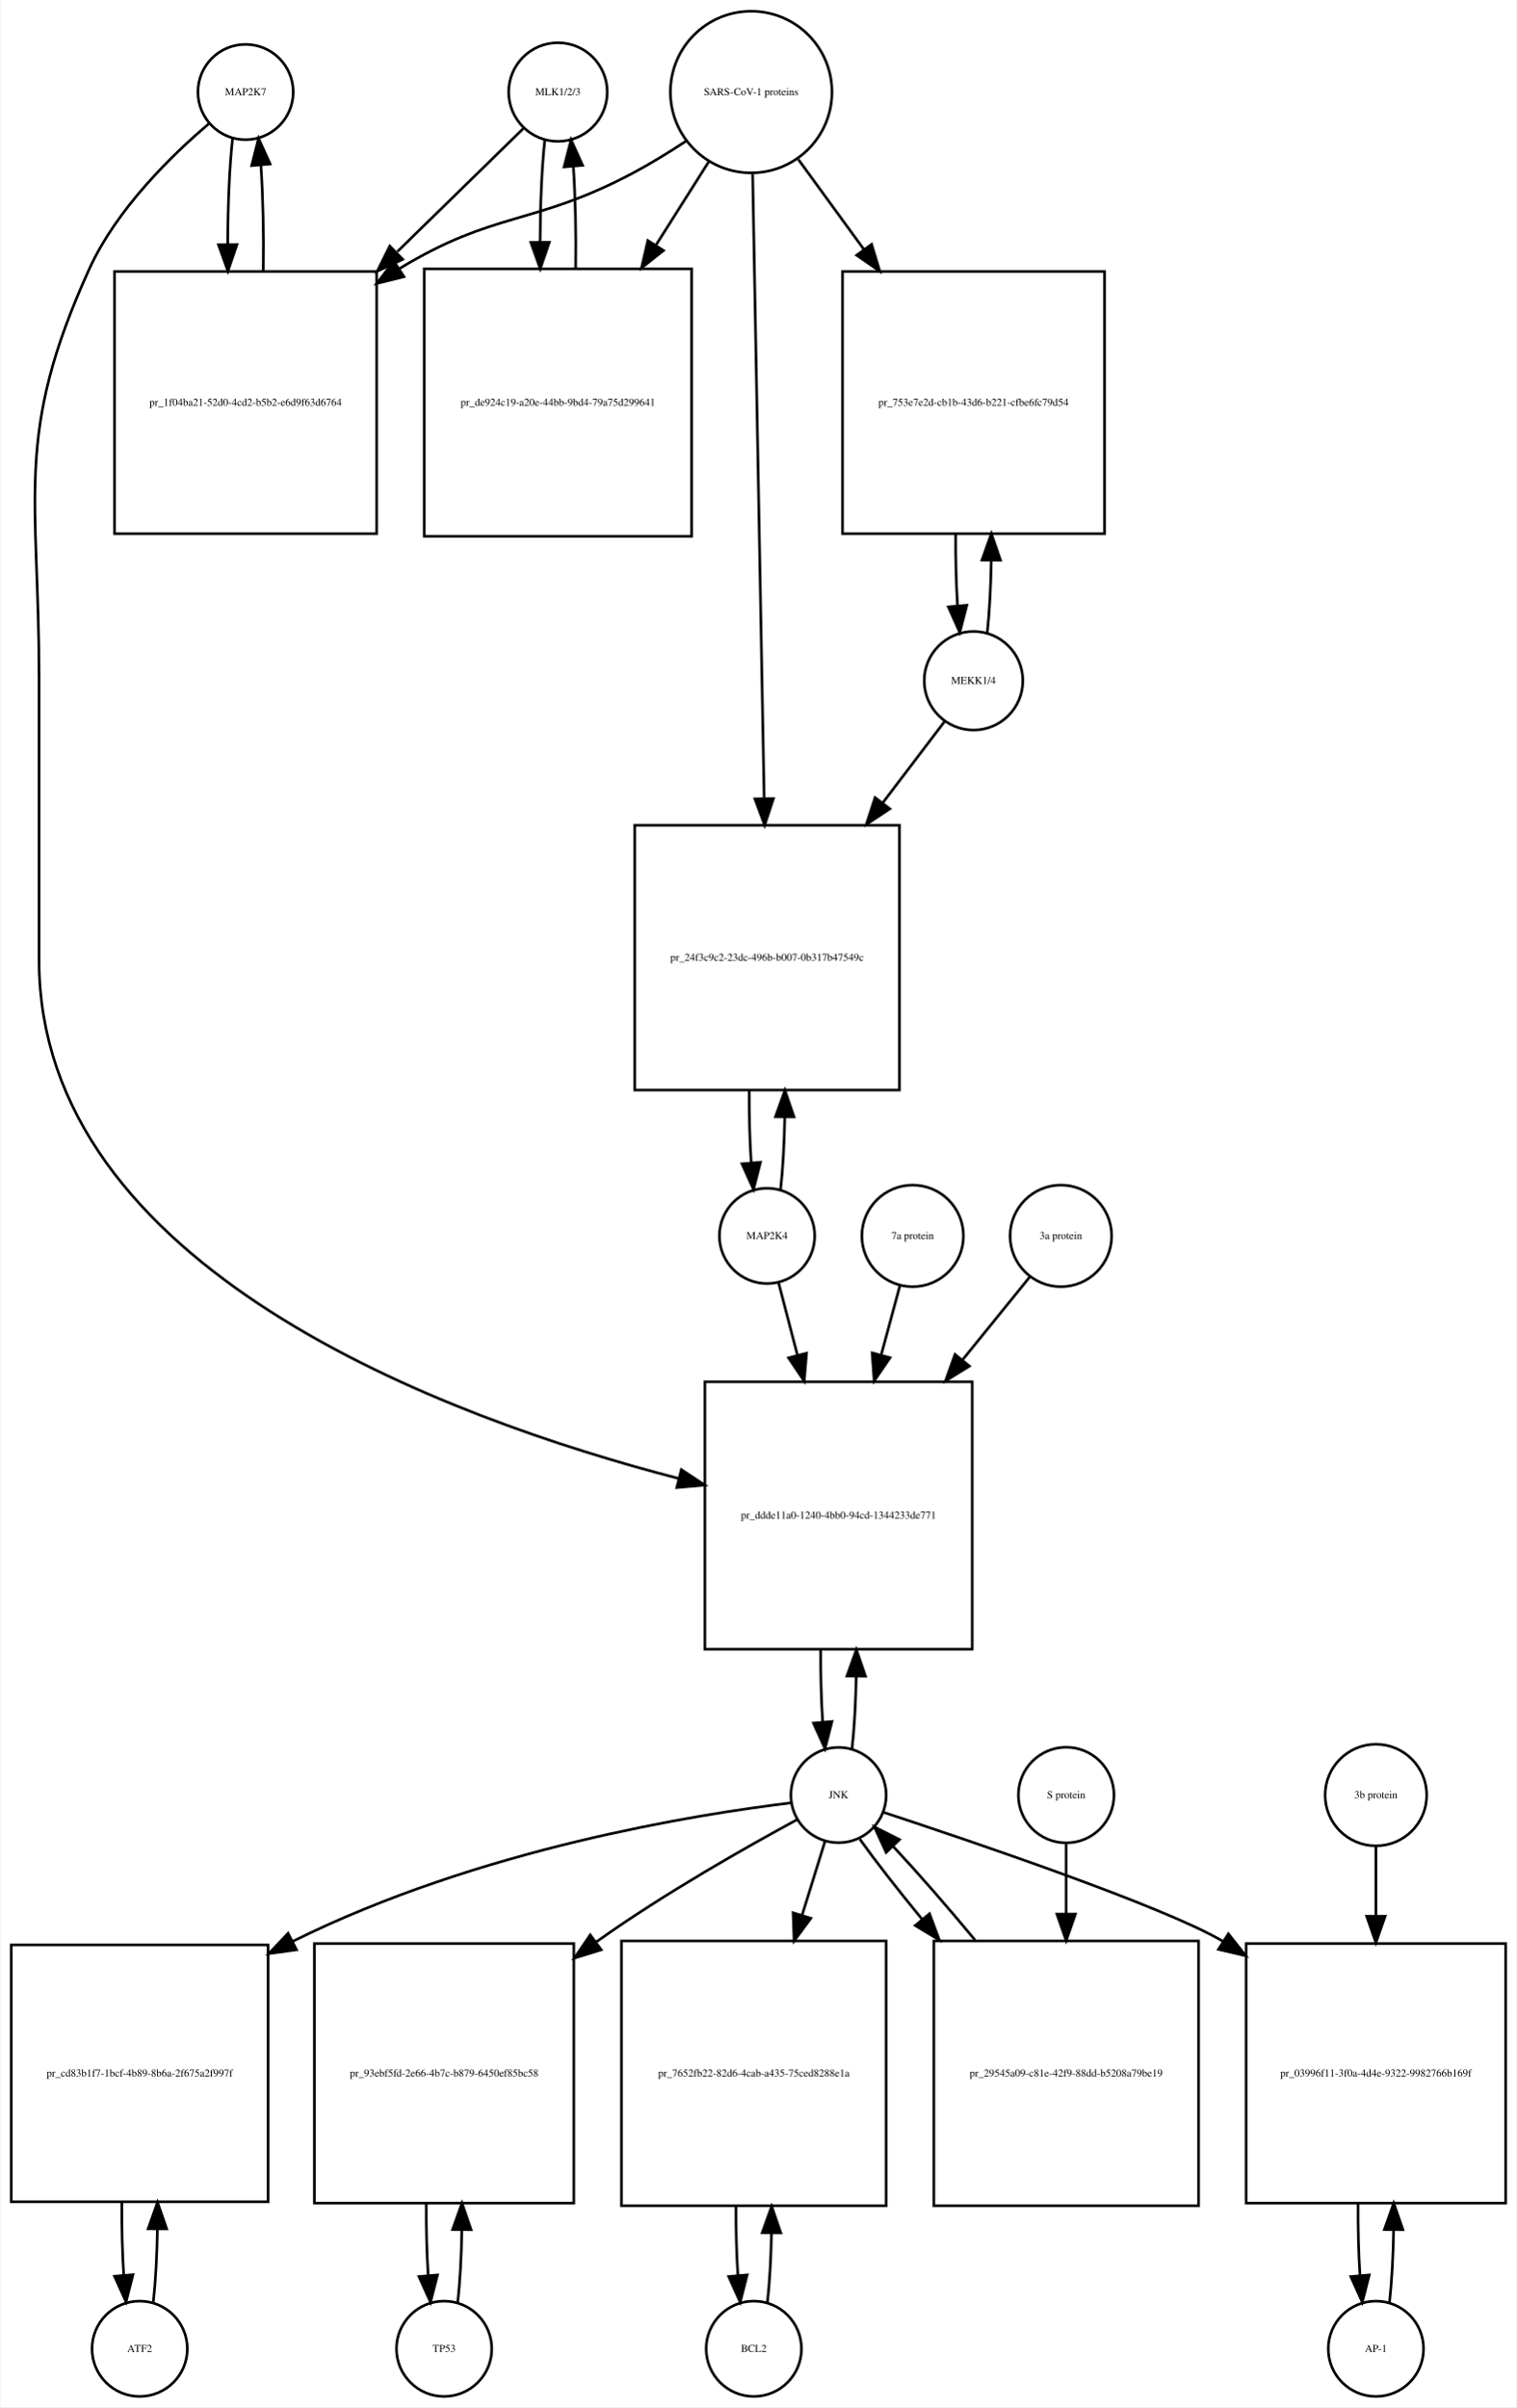
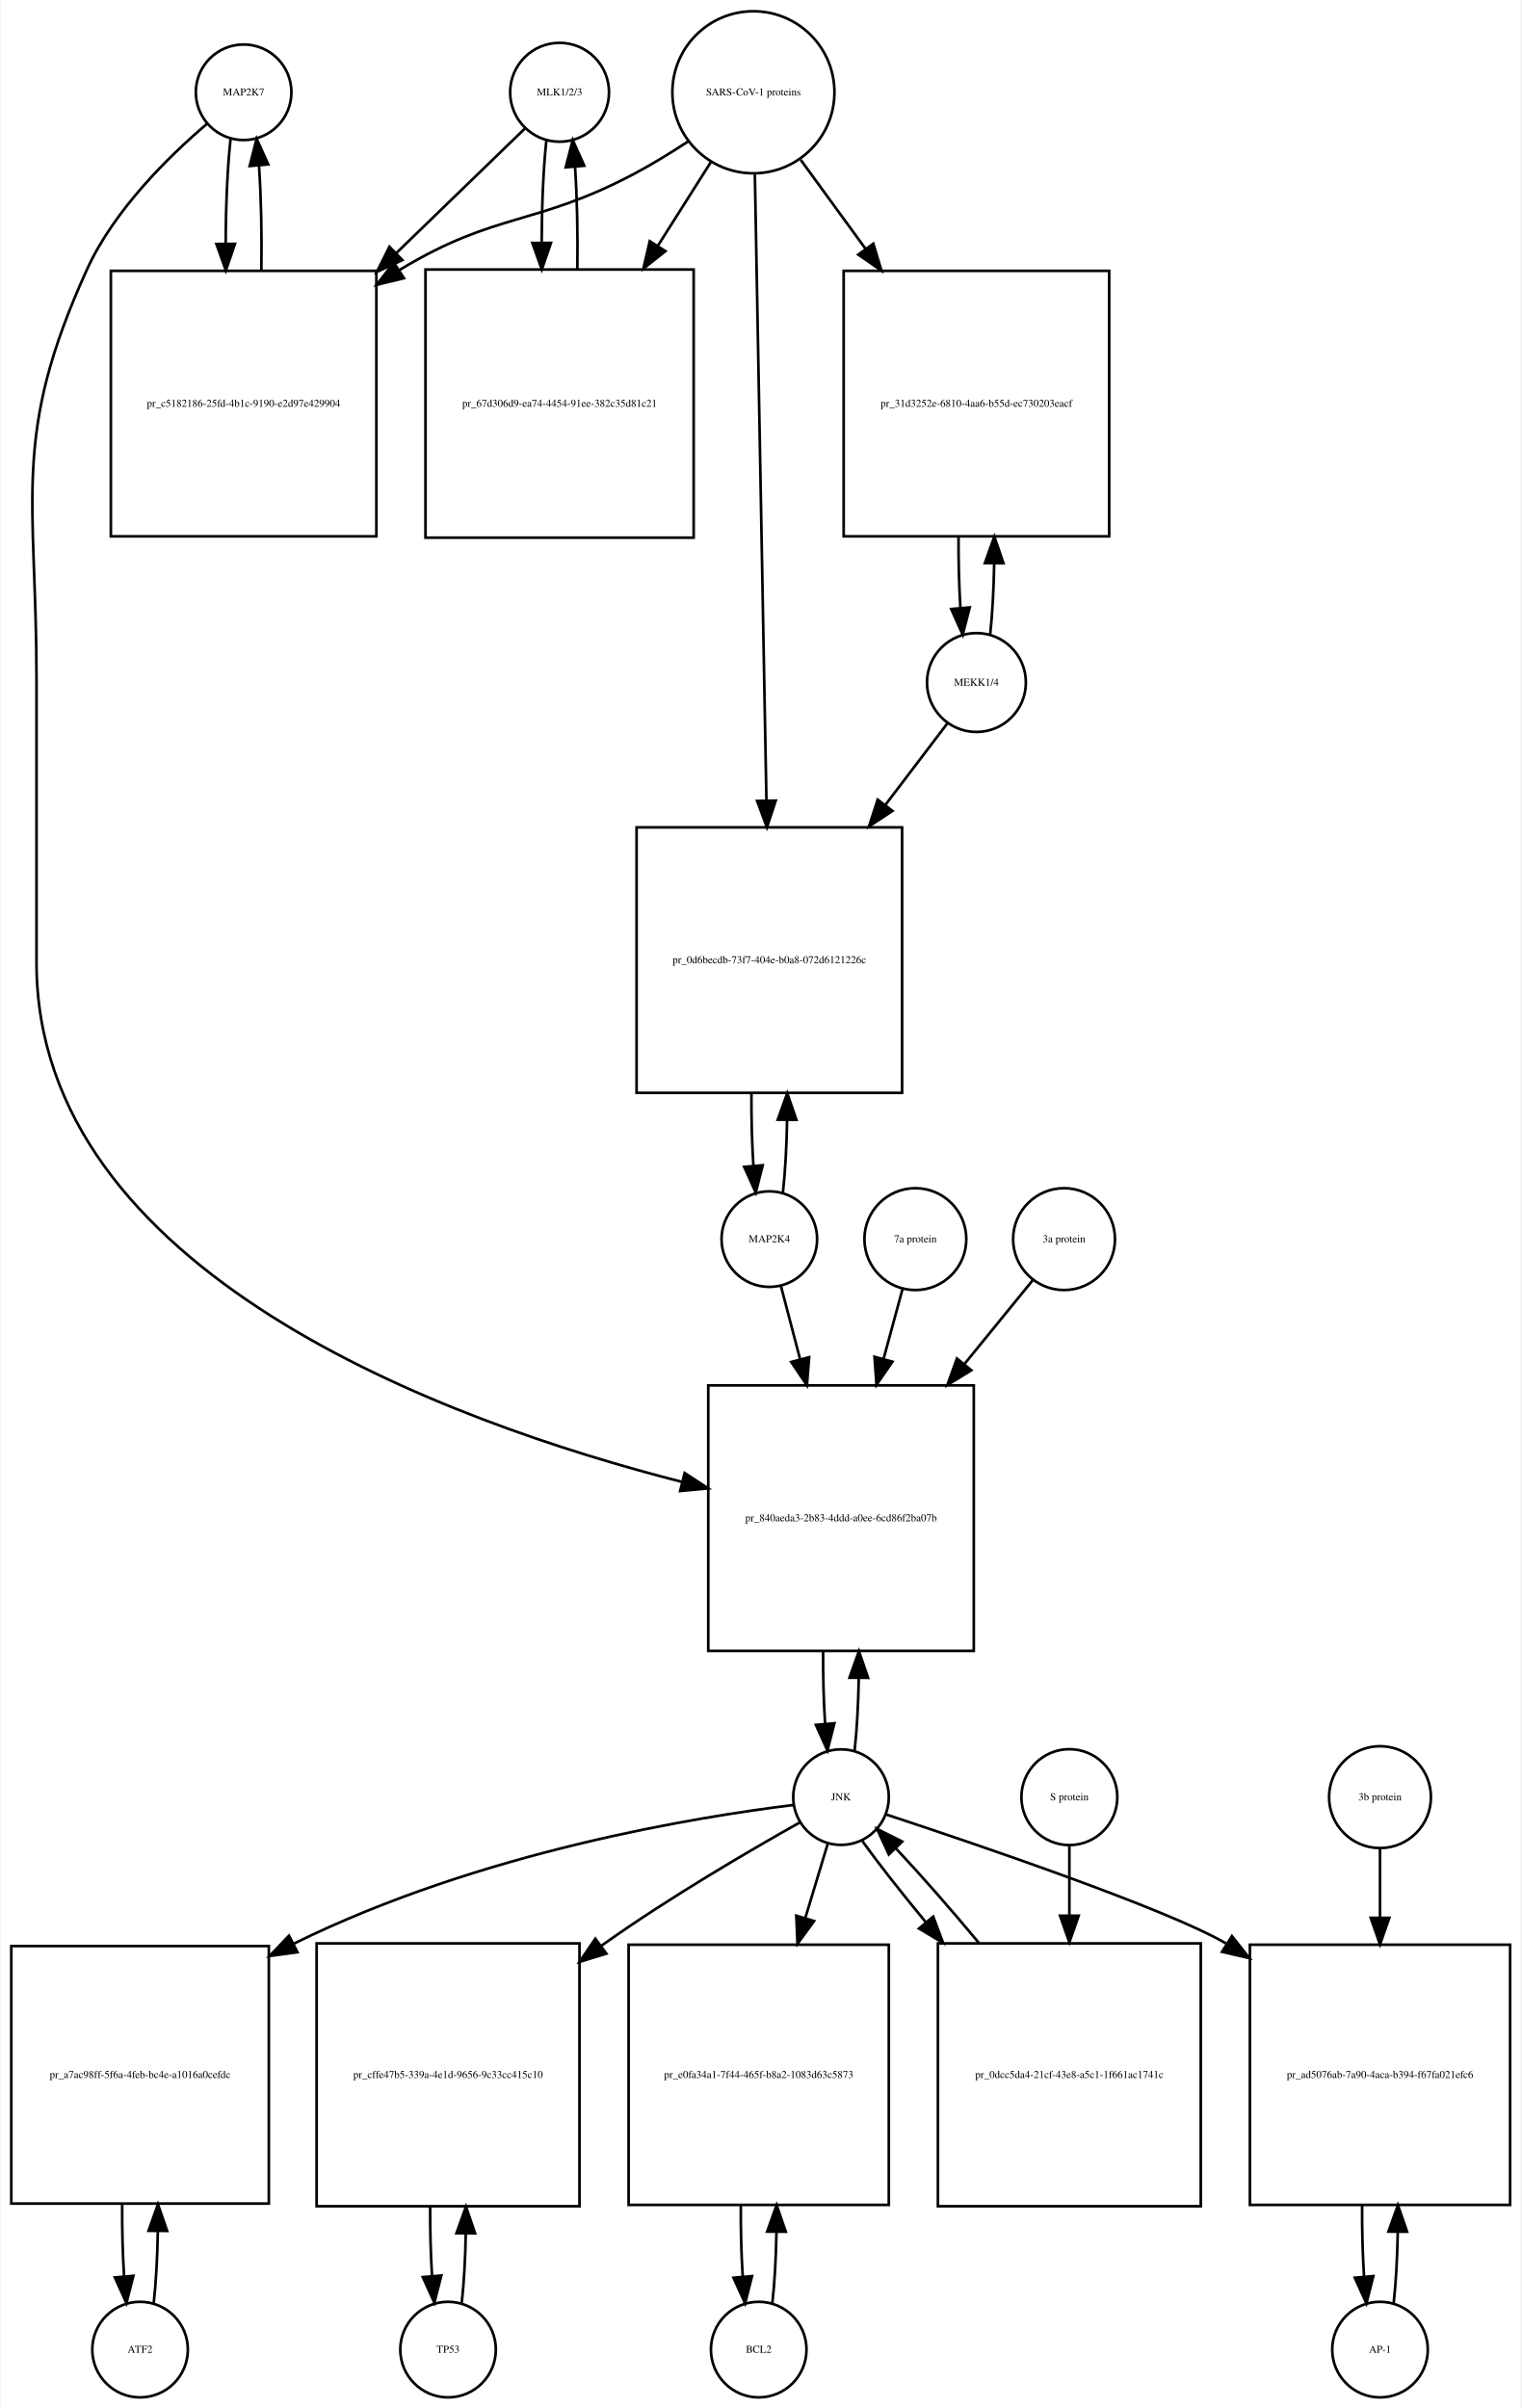
- <svg xmlns="http://www.w3.org/2000/svg" width="573pt" height="909pt" viewBox="0.00 0.00 572.50 909.01">
-   <g id="graph0" class="graph" transform="scale(1 1) rotate(0) translate(4 905.009)">
-     <polygon fill="white" stroke="none" points="-4,4 -4,-905.009 568.5,-905.009 568.5,4 -4,4" />
+ <svg xmlns="http://www.w3.org/2000/svg" width="573pt" height="907pt" viewBox="0.00 0.00 572.50 907.01">
+   <g id="graph0" class="graph" transform="scale(1 1) rotate(0) translate(4 903.009)">
+     <polygon fill="white" stroke="none" points="-4,4 -4,-903.009 568.5,-903.009 568.5,4 -4,4" />
    <g id="node1" class="node">
-       <ellipse fill="none" stroke="black" cx="88.5" cy="-870.25" rx="18" ry="18" />
-       <text text-anchor="middle" x="88.5" y="-869.05" font-family="Times,serif" font-size="4.00">MAP2K7</text>
+       <ellipse fill="none" stroke="black" cx="87.5" cy="-868.25" rx="18" ry="18" />
+       <text text-anchor="middle" x="87.5" y="-867.05" font-family="Times,serif" font-size="4.00">MAP2K7</text>
    </g>
    <g id="node2" class="node">
-       <polygon fill="none" stroke="black" points="138,-802.491 39,-802.491 39,-703.491 138,-703.491 138,-802.491" />
-       <text text-anchor="middle" x="88.5" y="-751.791" font-family="Times,serif" font-size="4.00">pr_1f04ba21-52d0-4cd2-b5b2-e6d9f63d6764</text>
+       <polygon fill="none" stroke="black" points="137.5,-800.991 37.5,-800.991 37.5,-700.991 137.5,-700.991 137.5,-800.991" />
+       <text text-anchor="middle" x="87.5" y="-749.791" font-family="Times,serif" font-size="4.00">pr_c5182186-25fd-4b1c-9190-e2d97e429904</text>
    </g>
    <g id="edge1" class="edge">
-       <path fill="none" stroke="black" d="M83.599,-852.736C82.398,-842.065 81.782,-827.469 81.751,-812.773" />
-       <polygon fill="black" stroke="black" points="85.252,-812.654 81.824,-802.629 78.252,-812.604 85.252,-812.654" />
+       <path fill="none" stroke="black" d="M82.599,-850.736C81.409,-840.166 80.793,-825.745 80.752,-811.19" />
+       <polygon fill="black" stroke="black" points="84.252,-811.16 80.815,-801.139 77.252,-811.116 84.252,-811.16" />
    </g>
    <g id="node20" class="node">
-       <polygon fill="none" stroke="black" points="363,-383.184 262,-383.184 262,-282.184 363,-282.184 363,-383.184" />
-       <text text-anchor="middle" x="312.5" y="-331.484" font-family="Times,serif" font-size="4.00">pr_ddde11a0-1240-4bb0-94cd-1344233de771</text>
+       <polygon fill="none" stroke="black" points="362.5,-381.184 262.5,-381.184 262.5,-281.184 362.5,-281.184 362.5,-381.184" />
+       <text text-anchor="middle" x="312.5" y="-329.984" font-family="Times,serif" font-size="4.00">pr_840aeda3-2b83-4ddd-a0ee-6cd86f2ba07b</text>
    </g>
    <g id="edge2" class="edge">
-       <path fill="none" stroke="black" d="M74.638,-858.311C60.68,-846.435 39.786,-826.109 29.5,-803.491 0.85,-740.488 10.5,-718.14 10.5,-648.929 10.5,-648.929 10.5,-648.929 10.5,-542.368 10.5,-426.08 163.926,-369.545 252.065,-346.662" />
-       <polygon fill="black" stroke="black" points="253.114,-350.007 261.952,-344.165 251.399,-343.22 253.114,-350.007" />
+       <path fill="none" stroke="black" d="M73.638,-856.311C59.68,-844.435 38.786,-824.109 28.5,-801.491 -0.15,-738.488 9.5,-716.14 9.5,-646.929 9.5,-646.929 9.5,-646.929 9.5,-540.368 9.5,-423.602 164.248,-367.405 252.563,-344.841" />
+       <polygon fill="black" stroke="black" points="253.605,-348.189 262.466,-342.38 251.917,-341.395 253.605,-348.189" />
    </g>
    <g id="edge3" class="edge">
-       <path fill="none" stroke="black" d="M95.176,-802.629C95.402,-816.329 95.108,-830.724 94.294,-842.613" />
-       <polygon fill="black" stroke="black" points="90.794,-842.467 93.401,-852.736 97.766,-843.083 90.794,-842.467" />
+       <path fill="none" stroke="black" d="M94.185,-801.139C94.395,-814.725 94.096,-828.954 93.287,-840.717" />
+       <polygon fill="black" stroke="black" points="89.796,-840.466 92.401,-850.736 96.768,-841.083 89.796,-840.466" />
    </g>
    <g id="node3" class="node">
-       <ellipse fill="none" stroke="black" cx="206.5" cy="-870.25" rx="18.623" ry="18.623" />
-       <text text-anchor="middle" x="206.5" y="-869.05" font-family="Times,serif" font-size="4.00">MLK1/2/3</text>
+       <ellipse fill="none" stroke="black" cx="206.5" cy="-868.25" rx="18.623" ry="18.623" />
+       <text text-anchor="middle" x="206.5" y="-867.05" font-family="Times,serif" font-size="4.00">MLK1/2/3</text>
    </g>
    <g id="edge4" class="edge">
-       <path fill="none" stroke="black" d="M193.421,-856.475C181.713,-845.038 163.69,-827.434 145.866,-810.024" />
-       <polygon fill="black" stroke="black" points="147.857,-807.077 138.258,-802.593 142.966,-812.084 147.857,-807.077" />
+       <path fill="none" stroke="black" d="M193.31,-854.475C181.397,-842.936 163.002,-825.119 144.87,-807.558" />
+       <polygon fill="black" stroke="black" points="147.298,-805.036 137.68,-800.593 142.428,-810.064 147.298,-805.036" />
    </g>
    <g id="node5" class="node">
-       <polygon fill="none" stroke="black" points="257,-803.491 156,-803.491 156,-702.491 257,-702.491 257,-803.491" />
-       <text text-anchor="middle" x="206.5" y="-751.791" font-family="Times,serif" font-size="4.00">pr_de924c19-a20e-44bb-9bd4-79a75d299641</text>
+       <polygon fill="none" stroke="black" points="257,-801.491 156,-801.491 156,-700.491 257,-700.491 257,-801.491" />
+       <text text-anchor="middle" x="206.5" y="-749.791" font-family="Times,serif" font-size="4.00">pr_67d306d9-ea74-4454-91ee-382c35d81c21</text>
    </g>
    <g id="edge5" class="edge">
-       <path fill="none" stroke="black" d="M201.545,-852.243C200.406,-841.863 199.809,-827.905 199.754,-813.774" />
-       <polygon fill="black" stroke="black" points="203.256,-813.522 199.81,-803.503 196.256,-813.484 203.256,-813.522" />
+       <path fill="none" stroke="black" d="M201.545,-850.243C200.406,-839.863 199.809,-825.905 199.754,-811.774" />
+       <polygon fill="black" stroke="black" points="203.256,-811.522 199.81,-801.503 196.256,-811.484 203.256,-811.522" />
    </g>
    <g id="node4" class="node">
-       <ellipse fill="none" stroke="black" cx="279.5" cy="-870.25" rx="30.52" ry="30.52" />
-       <text text-anchor="middle" x="279.5" y="-869.05" font-family="Times,serif" font-size="4.00">SARS-CoV-1 proteins</text>
+       <ellipse fill="none" stroke="black" cx="279.5" cy="-868.25" rx="30.52" ry="30.52" />
+       <text text-anchor="middle" x="279.5" y="-867.05" font-family="Times,serif" font-size="4.00">SARS-CoV-1 proteins</text>
    </g>
    <g id="edge6" class="edge">
-       <path fill="none" stroke="black" d="M254.804,-851.669C248.347,-847.423 241.29,-843.08 234.5,-839.491 197.142,-819.741 182.583,-825.484 146.5,-803.491 146.412,-803.437 146.323,-803.383 146.235,-803.329" />
-       <polygon fill="black" stroke="black" points="148.328,-800.516 138.046,-797.959 144.489,-806.369 148.328,-800.516" />
+       <path fill="none" stroke="black" d="M254.804,-849.669C248.347,-845.423 241.29,-841.08 234.5,-837.491 197.142,-817.741 182.675,-823.332 146.5,-801.491 146.407,-801.434 146.314,-801.378 146.221,-801.322" />
+       <polygon fill="black" stroke="black" points="147.883,-798.228 137.591,-795.711 144.068,-804.096 147.883,-798.228" />
    </g>
    <g id="edge7" class="edge">
-       <path fill="none" stroke="black" d="M263.48,-843.956C257.527,-834.556 250.499,-823.46 243.449,-812.328" />
-       <polygon fill="black" stroke="black" points="246.378,-810.412 238.07,-803.837 240.464,-814.158 246.378,-810.412" />
+       <path fill="none" stroke="black" d="M263.48,-841.956C257.527,-832.556 250.499,-821.46 243.449,-810.328" />
+       <polygon fill="black" stroke="black" points="246.378,-808.412 238.07,-801.837 240.464,-812.158 246.378,-808.412" />
    </g>
    <g id="node17" class="node">
-       <polygon fill="none" stroke="black" points="413,-802.491 314,-802.491 314,-703.491 413,-703.491 413,-802.491" />
-       <text text-anchor="middle" x="363.5" y="-751.791" font-family="Times,serif" font-size="4.00">pr_753e7e2d-cb1b-43d6-b221-cfbe6fc79d54</text>
+       <polygon fill="none" stroke="black" points="413.5,-800.991 313.5,-800.991 313.5,-700.991 413.5,-700.991 413.5,-800.991" />
+       <text text-anchor="middle" x="363.5" y="-749.791" font-family="Times,serif" font-size="4.00">pr_31d3252e-6810-4aa6-b55d-ec730203eacf</text>
    </g>
    <g id="edge8" class="edge">
-       <path fill="none" stroke="black" d="M297.314,-844.806C304.592,-834.82 313.34,-822.817 322.056,-810.857" />
-       <polygon fill="black" stroke="black" points="325.005,-812.753 328.067,-802.61 319.348,-808.63 325.005,-812.753" />
+       <path fill="none" stroke="black" d="M297.314,-842.806C304.514,-832.927 313.152,-821.074 321.775,-809.243" />
+       <polygon fill="black" stroke="black" points="324.663,-811.223 327.724,-801.08 319.006,-807.1 324.663,-811.223" />
    </g>
    <g id="node19" class="node">
-       <polygon fill="none" stroke="black" points="335.5,-593.368 235.5,-593.368 235.5,-493.368 335.5,-493.368 335.5,-593.368" />
-       <text text-anchor="middle" x="285.5" y="-542.168" font-family="Times,serif" font-size="4.00">pr_24f3c9c2-23dc-496b-b007-0b317b47549c</text>
+       <polygon fill="none" stroke="black" points="335.5,-591.368 235.5,-591.368 235.5,-491.368 335.5,-491.368 335.5,-591.368" />
+       <text text-anchor="middle" x="285.5" y="-540.168" font-family="Times,serif" font-size="4.00">pr_0d6becdb-73f7-404e-b0a8-072d6121226c</text>
    </g>
    <g id="edge9" class="edge">
-       <path fill="none" stroke="black" d="M280.054,-839.268C281.04,-785.852 283.119,-673.31 284.403,-603.74" />
-       <polygon fill="black" stroke="black" points="287.909,-603.442 284.595,-593.379 280.911,-603.313 287.909,-603.442" />
+       <path fill="none" stroke="black" d="M280.054,-837.268C281.04,-783.852 283.119,-671.31 284.403,-601.74" />
+       <polygon fill="black" stroke="black" points="287.909,-601.442 284.595,-591.379 280.911,-601.313 287.909,-601.442" />
    </g>
    <g id="edge10" class="edge">
-       <path fill="none" stroke="black" d="M213.19,-803.503C213.386,-816.701 213.101,-830.478 212.336,-841.991" />
-       <polygon fill="black" stroke="black" points="208.824,-841.98 211.455,-852.243 215.799,-842.579 208.824,-841.98" />
+       <path fill="none" stroke="black" d="M213.19,-801.503C213.386,-814.701 213.101,-828.478 212.336,-839.991" />
+       <polygon fill="black" stroke="black" points="208.824,-839.98 211.455,-850.243 215.799,-840.579 208.824,-839.98" />
    </g>
    <g id="node6" class="node">
      <ellipse fill="none" stroke="black" cx="48.5" cy="-18" rx="18" ry="18" />
      <text text-anchor="middle" x="48.5" y="-16.8" font-family="Times,serif" font-size="4.00">ATF2</text>
    </g>
    <g id="node7" class="node">
-       <polygon fill="none" stroke="black" points="97,-170.5 7.10543e-15,-170.5 7.10543e-15,-73.5 97,-73.5 97,-170.5" />
-       <text text-anchor="middle" x="48.5" y="-120.8" font-family="Times,serif" font-size="4.00">pr_cd83b1f7-1bcf-4b89-8b6a-2f675a2f997f</text>
+       <polygon fill="none" stroke="black" points="97,-170 7.10543e-15,-170 7.10543e-15,-73 97,-73 97,-170" />
+       <text text-anchor="middle" x="48.5" y="-120.3" font-family="Times,serif" font-size="4.00">pr_a7ac98ff-5f6a-4feb-bc4e-a1016a0cefdc</text>
    </g>
    <g id="edge11" class="edge">
-       <path fill="none" stroke="black" d="M53.651,-35.709C54.521,-43.44 55.036,-53.128 55.196,-63.176" />
-       <polygon fill="black" stroke="black" points="51.696,-63.3 55.237,-73.285 58.696,-63.271 51.696,-63.3" />
+       <path fill="none" stroke="black" d="M53.639,-35.516C54.509,-43.161 55.026,-52.747 55.192,-62.702" />
+       <polygon fill="black" stroke="black" points="51.692,-62.739 55.24,-72.722 58.692,-62.706 51.692,-62.739" />
    </g>
    <g id="edge12" class="edge">
-       <path fill="none" stroke="black" d="M41.763,-73.285C41.691,-63.806 41.931,-54.176 42.483,-45.71" />
-       <polygon fill="black" stroke="black" points="45.973,-45.974 43.349,-35.709 38.999,-45.37 45.973,-45.974" />
+       <path fill="none" stroke="black" d="M41.76,-72.722C41.696,-63.427 41.934,-53.998 42.475,-45.689" />
+       <polygon fill="black" stroke="black" points="45.98,-45.782 43.361,-35.516 39.007,-45.175 45.98,-45.782" />
    </g>
    <g id="node8" class="node">
-       <ellipse fill="none" stroke="black" cx="312.5" cy="-227.092" rx="18" ry="18" />
-       <text text-anchor="middle" x="312.5" y="-225.892" font-family="Times,serif" font-size="4.00">JNK</text>
+       <ellipse fill="none" stroke="black" cx="312.5" cy="-226.092" rx="18" ry="18" />
+       <text text-anchor="middle" x="312.5" y="-224.892" font-family="Times,serif" font-size="4.00">JNK</text>
    </g>
    <g id="edge13" class="edge">
-       <path fill="none" stroke="black" d="M294.628,-224.176C259.032,-219.809 177.227,-206.999 106.294,-171.841" />
-       <polygon fill="black" stroke="black" points="107.752,-168.655 97.257,-167.206 104.557,-174.884 107.752,-168.655" />
+       <path fill="none" stroke="black" d="M294.642,-223.149C259.07,-218.735 177.309,-205.842 106.322,-170.862" />
+       <polygon fill="black" stroke="black" points="107.776,-167.674 97.277,-166.251 104.597,-173.911 107.776,-167.674" />
    </g>
    <g id="node10" class="node">
-       <polygon fill="none" stroke="black" points="212.5,-171 114.5,-171 114.5,-73 212.5,-73 212.5,-171" />
-       <text text-anchor="middle" x="163.5" y="-120.8" font-family="Times,serif" font-size="4.00">pr_93ebf5fd-2e66-4b7c-b879-6450ef85bc58</text>
+       <polygon fill="none" stroke="black" points="214,-171 115,-171 115,-72 214,-72 214,-171" />
+       <text text-anchor="middle" x="164.5" y="-120.3" font-family="Times,serif" font-size="4.00">pr_cffe47b5-339a-4e1d-9656-9c33cc415c10</text>
    </g>
    <g id="edge14" class="edge">
-       <path fill="none" stroke="black" d="M296.879,-217.84C278.354,-207.821 246.799,-190.019 221.5,-172 221.319,-171.871 221.137,-171.741 220.956,-171.612" />
-       <polygon fill="black" stroke="black" points="222.859,-168.666 212.741,-165.523 218.691,-174.29 222.859,-168.666" />
+       <path fill="none" stroke="black" d="M296.963,-216.542C278.862,-206.38 248.274,-188.578 223.5,-171 223.108,-170.722 222.715,-170.442 222.322,-170.16" />
+       <polygon fill="black" stroke="black" points="224.128,-167.143 214.003,-164.025 219.974,-172.777 224.128,-167.143" />
    </g>
    <g id="node12" class="node">
-       <polygon fill="none" stroke="black" points="330.5,-172 230.5,-172 230.5,-72 330.5,-72 330.5,-172" />
-       <text text-anchor="middle" x="280.5" y="-120.8" font-family="Times,serif" font-size="4.00">pr_7652fb22-82d6-4cab-a435-75ced8288e1a</text>
+       <polygon fill="none" stroke="black" points="330.5,-170.5 232.5,-170.5 232.5,-72.5 330.5,-72.5 330.5,-170.5" />
+       <text text-anchor="middle" x="281.5" y="-120.3" font-family="Times,serif" font-size="4.00">pr_e0fa34a1-7f44-465f-b8a2-1083d63c5873</text>
    </g>
    <g id="edge15" class="edge">
-       <path fill="none" stroke="black" d="M307.359,-209.528C304.949,-201.765 301.916,-191.996 298.765,-181.842" />
-       <polygon fill="black" stroke="black" points="302.03,-180.554 295.722,-172.041 295.344,-182.629 302.03,-180.554" />
+       <path fill="none" stroke="black" d="M307.519,-208.609C305.159,-200.797 302.182,-190.945 299.092,-180.719" />
+       <polygon fill="black" stroke="black" points="302.354,-179.415 296.111,-170.855 295.654,-181.44 302.354,-179.415" />
    </g>
    <g id="node14" class="node">
-       <polygon fill="none" stroke="black" points="564.5,-171 466.5,-171 466.5,-73 564.5,-73 564.5,-171" />
-       <text text-anchor="middle" x="515.5" y="-120.8" font-family="Times,serif" font-size="4.00">pr_03996f11-3f0a-4d4e-9322-9982766b169f</text>
+       <polygon fill="none" stroke="black" points="564.5,-170.5 466.5,-170.5 466.5,-72.5 564.5,-72.5 564.5,-170.5" />
+       <text text-anchor="middle" x="515.5" y="-120.3" font-family="Times,serif" font-size="4.00">pr_ad5076ab-7a90-4aca-b394-f67fa021efc6</text>
    </g>
    <g id="edge16" class="edge">
-       <path fill="none" stroke="black" d="M329.423,-220.595C362.593,-209.688 434.888,-185.227 457.5,-172 457.592,-171.946 457.685,-171.892 457.777,-171.837" />
-       <polygon fill="black" stroke="black" points="459.776,-174.714 466.337,-166.396 456.02,-168.807 459.776,-174.714" />
+       <path fill="none" stroke="black" d="M329.418,-219.585C362.577,-208.661 434.854,-184.17 457.5,-171 457.592,-170.946 457.684,-170.893 457.777,-170.839" />
+       <polygon fill="black" stroke="black" points="459.73,-173.744 466.317,-165.446 455.993,-167.826 459.73,-173.744" />
    </g>
    <g id="edge17" class="edge">
-       <path fill="none" stroke="black" d="M317.6,-244.608C318.471,-252.265 318.997,-261.882 319.178,-271.907" />
-       <polygon fill="black" stroke="black" points="315.679,-272.035 319.245,-282.012 322.679,-271.989 315.679,-272.035" />
+       <path fill="none" stroke="black" d="M317.613,-243.641C318.484,-251.309 319.007,-260.935 319.183,-270.957" />
+       <polygon fill="black" stroke="black" points="315.683,-271.074 319.243,-281.053 322.683,-271.032 315.683,-271.074" />
    </g>
    <g id="node23" class="node">
-       <polygon fill="none" stroke="black" points="448.5,-172 348.5,-172 348.5,-72 448.5,-72 448.5,-172" />
-       <text text-anchor="middle" x="398.5" y="-120.8" font-family="Times,serif" font-size="4.00">pr_29545a09-c81e-42f9-88dd-b5208a79be19</text>
+       <polygon fill="none" stroke="black" points="448,-171 349,-171 349,-72 448,-72 448,-171" />
+       <text text-anchor="middle" x="398.5" y="-120.3" font-family="Times,serif" font-size="4.00">pr_0dcc5da4-21cf-43e8-a5c1-1f661ac1741c</text>
    </g>
    <g id="edge18" class="edge">
-       <path fill="none" stroke="black" d="M320.552,-210.434C326.506,-202.105 334.956,-191.294 344.128,-180.129" />
-       <polygon fill="black" stroke="black" points="346.876,-182.298 350.572,-172.369 341.491,-177.826 346.876,-182.298" />
+       <path fill="none" stroke="black" d="M320.552,-209.51C326.571,-201.13 335.142,-190.226 344.431,-178.985" />
+       <polygon fill="black" stroke="black" points="347.229,-181.095 350.954,-171.176 341.857,-176.607 347.229,-181.095" />
    </g>
    <g id="node9" class="node">
-       <ellipse fill="none" stroke="black" cx="163.5" cy="-18" rx="18" ry="18" />
-       <text text-anchor="middle" x="163.5" y="-16.8" font-family="Times,serif" font-size="4.00">TP53</text>
+       <ellipse fill="none" stroke="black" cx="164.5" cy="-18" rx="18" ry="18" />
+       <text text-anchor="middle" x="164.5" y="-16.8" font-family="Times,serif" font-size="4.00">TP53</text>
    </g>
    <g id="edge19" class="edge">
-       <path fill="none" stroke="black" d="M168.639,-35.597C169.509,-43.28 170.026,-52.913 170.192,-62.917" />
-       <polygon fill="black" stroke="black" points="166.692,-63.004 170.24,-72.987 173.692,-62.97 166.692,-63.004" />
+       <path fill="none" stroke="black" d="M169.654,-35.647C170.488,-43.033 170.995,-52.212 171.175,-61.78" />
+       <polygon fill="black" stroke="black" points="167.676,-61.855 171.245,-71.831 174.676,-61.807 167.676,-61.855" />
    </g>
    <g id="edge20" class="edge">
-       <path fill="none" stroke="black" d="M156.76,-72.987C156.696,-63.646 156.934,-54.17 157.475,-45.82" />
-       <polygon fill="black" stroke="black" points="160.985,-45.862 158.361,-35.597 154.011,-45.258 160.985,-45.862" />
+       <path fill="none" stroke="black" d="M157.755,-71.831C157.712,-62.877 157.949,-53.836 158.467,-45.826" />
+       <polygon fill="black" stroke="black" points="161.972,-45.911 159.346,-35.647 154.998,-45.308 161.972,-45.911" />
    </g>
    <g id="node11" class="node">
-       <ellipse fill="none" stroke="black" cx="280.5" cy="-18" rx="18" ry="18" />
-       <text text-anchor="middle" x="280.5" y="-16.8" font-family="Times,serif" font-size="4.00">BCL2</text>
+       <ellipse fill="none" stroke="black" cx="281.5" cy="-18" rx="18" ry="18" />
+       <text text-anchor="middle" x="281.5" y="-16.8" font-family="Times,serif" font-size="4.00">BCL2</text>
    </g>
    <g id="edge21" class="edge">
-       <path fill="none" stroke="black" d="M285.641,-35.615C286.475,-42.991 286.985,-52.162 287.171,-61.733" />
-       <polygon fill="black" stroke="black" points="283.671,-61.819 287.246,-71.793 290.671,-61.767 283.671,-61.819" />
+       <path fill="none" stroke="black" d="M286.626,-35.405C287.487,-42.923 288.006,-52.335 288.182,-62.135" />
+       <polygon fill="black" stroke="black" points="284.684,-62.446 288.242,-72.425 291.684,-62.405 284.684,-62.446" />
    </g>
    <g id="edge22" class="edge">
-       <path fill="none" stroke="black" d="M273.754,-71.793C273.717,-62.827 273.958,-53.786 274.478,-45.783" />
-       <polygon fill="black" stroke="black" points="277.982,-45.88 275.359,-35.615 271.009,-45.275 277.982,-45.88" />
+       <path fill="none" stroke="black" d="M274.758,-72.425C274.701,-63.162 274.943,-53.78 275.487,-45.517" />
+       <polygon fill="black" stroke="black" points="278.986,-45.672 276.374,-35.405 272.013,-45.06 278.986,-45.672" />
    </g>
    <g id="node13" class="node">
      <ellipse fill="none" stroke="black" cx="515.5" cy="-18" rx="18" ry="18" />
      <text text-anchor="middle" x="515.5" y="-16.8" font-family="Times,serif" font-size="4.00">AP-1</text>
    </g>
    <g id="edge23" class="edge">
-       <path fill="none" stroke="black" d="M520.639,-35.597C521.509,-43.28 522.026,-52.913 522.192,-62.917" />
-       <polygon fill="black" stroke="black" points="518.692,-63.004 522.24,-72.987 525.692,-62.97 518.692,-63.004" />
+       <path fill="none" stroke="black" d="M520.626,-35.405C521.487,-42.923 522.006,-52.335 522.182,-62.135" />
+       <polygon fill="black" stroke="black" points="518.684,-62.446 522.242,-72.425 525.684,-62.405 518.684,-62.446" />
    </g>
    <g id="edge24" class="edge">
-       <path fill="none" stroke="black" d="M508.76,-72.987C508.696,-63.646 508.934,-54.17 509.475,-45.82" />
-       <polygon fill="black" stroke="black" points="512.985,-45.862 510.361,-35.597 506.011,-45.258 512.985,-45.862" />
+       <path fill="none" stroke="black" d="M508.758,-72.425C508.701,-63.162 508.943,-53.78 509.487,-45.517" />
+       <polygon fill="black" stroke="black" points="512.986,-45.672 510.374,-35.405 506.013,-45.06 512.986,-45.672" />
    </g>
    <g id="node15" class="node">
-       <ellipse fill="none" stroke="black" cx="515.5" cy="-227.092" rx="19.184" ry="19.184" />
-       <text text-anchor="middle" x="515.5" y="-225.892" font-family="Times,serif" font-size="4.00">3b protein</text>
+       <ellipse fill="none" stroke="black" cx="515.5" cy="-226.092" rx="19.184" ry="19.184" />
+       <text text-anchor="middle" x="515.5" y="-224.892" font-family="Times,serif" font-size="4.00">3b protein</text>
    </g>
    <g id="edge25" class="edge">
-       <path fill="none" stroke="black" d="M515.5,-207.661C515.5,-200.176 515.5,-191.074 515.5,-181.65" />
-       <polygon fill="black" stroke="black" points="519,-181.358 515.5,-171.358 512,-181.358 519,-181.358" />
+       <path fill="none" stroke="black" d="M515.5,-206.751C515.5,-199.301 515.5,-190.244 515.5,-180.865" />
+       <polygon fill="black" stroke="black" points="519,-180.623 515.5,-170.623 512,-180.623 519,-180.623" />
    </g>
    <g id="node16" class="node">
-       <ellipse fill="none" stroke="black" cx="363.5" cy="-647.929" rx="18.623" ry="18.623" />
-       <text text-anchor="middle" x="363.5" y="-646.729" font-family="Times,serif" font-size="4.00">MEKK1/4</text>
+       <ellipse fill="none" stroke="black" cx="363.5" cy="-645.929" rx="18.623" ry="18.623" />
+       <text text-anchor="middle" x="363.5" y="-644.729" font-family="Times,serif" font-size="4.00">MEKK1/4</text>
    </g>
    <g id="edge26" class="edge">
-       <path fill="none" stroke="black" d="M368.692,-666.179C369.534,-673.901 370.035,-683.502 370.194,-693.459" />
-       <polygon fill="black" stroke="black" points="366.694,-693.494 370.24,-703.478 373.694,-693.462 366.694,-693.494" />
+       <path fill="none" stroke="black" d="M368.666,-663.948C369.5,-671.494 370.005,-680.869 370.18,-690.627" />
+       <polygon fill="black" stroke="black" points="366.682,-690.896 370.243,-700.875 373.682,-690.853 366.682,-690.896" />
    </g>
    <g id="edge27" class="edge">
-       <path fill="none" stroke="black" d="M352.654,-632.668C346.328,-624.35 337.886,-613.25 329.128,-601.734" />
-       <polygon fill="black" stroke="black" points="331.876,-599.565 323.036,-593.724 326.304,-603.802 331.876,-599.565" />
+       <path fill="none" stroke="black" d="M352.654,-630.668C346.328,-622.35 337.886,-611.25 329.128,-599.734" />
+       <polygon fill="black" stroke="black" points="331.876,-597.565 323.036,-591.724 326.304,-601.802 331.876,-597.565" />
    </g>
    <g id="edge28" class="edge">
-       <path fill="none" stroke="black" d="M356.76,-703.478C356.697,-694.185 356.927,-684.76 357.451,-676.419" />
-       <polygon fill="black" stroke="black" points="360.961,-676.437 358.308,-666.179 353.986,-675.852 360.961,-676.437" />
+       <path fill="none" stroke="black" d="M356.757,-700.875C356.706,-691.646 356.945,-682.314 357.473,-674.066" />
+       <polygon fill="black" stroke="black" points="360.973,-674.208 358.334,-663.948 353.999,-673.615 360.973,-674.208" />
    </g>
    <g id="node18" class="node">
-       <ellipse fill="none" stroke="black" cx="285.5" cy="-438.276" rx="18" ry="18" />
-       <text text-anchor="middle" x="285.5" y="-437.076" font-family="Times,serif" font-size="4.00">MAP2K4</text>
+       <ellipse fill="none" stroke="black" cx="285.5" cy="-436.276" rx="18" ry="18" />
+       <text text-anchor="middle" x="285.5" y="-435.076" font-family="Times,serif" font-size="4.00">MAP2K4</text>
    </g>
    <g id="edge29" class="edge">
-       <path fill="none" stroke="black" d="M290.613,-455.825C291.484,-463.493 292.007,-473.119 292.183,-483.141" />
-       <polygon fill="black" stroke="black" points="288.683,-483.258 292.243,-493.237 295.683,-483.216 288.683,-483.258" />
+       <path fill="none" stroke="black" d="M290.613,-453.825C291.484,-461.493 292.007,-471.119 292.183,-481.141" />
+       <polygon fill="black" stroke="black" points="288.683,-481.258 292.243,-491.237 295.683,-481.216 288.683,-481.258" />
    </g>
    <g id="edge30" class="edge">
-       <path fill="none" stroke="black" d="M289.838,-420.632C291.849,-412.917 294.373,-403.232 297.001,-393.151" />
-       <polygon fill="black" stroke="black" points="300.403,-393.975 299.538,-383.415 293.629,-392.209 300.403,-393.975" />
+       <path fill="none" stroke="black" d="M289.838,-418.712C291.871,-410.948 294.43,-401.18 297.089,-391.025" />
+       <polygon fill="black" stroke="black" points="300.508,-391.785 299.656,-381.225 293.737,-390.012 300.508,-391.785" />
    </g>
    <g id="edge31" class="edge">
-       <path fill="none" stroke="black" d="M278.757,-493.237C278.705,-483.862 278.952,-474.38 279.498,-466.035" />
-       <polygon fill="black" stroke="black" points="283.006,-466.091 280.387,-455.825 276.033,-465.484 283.006,-466.091" />
+       <path fill="none" stroke="black" d="M278.757,-491.237C278.705,-481.862 278.952,-472.38 279.498,-464.035" />
+       <polygon fill="black" stroke="black" points="283.006,-464.091 280.387,-453.825 276.033,-463.484 283.006,-464.091" />
    </g>
    <g id="edge32" class="edge">
-       <path fill="none" stroke="black" d="M305.755,-282.012C305.71,-272.624 305.962,-263.144 306.509,-254.806" />
-       <polygon fill="black" stroke="black" points="310.017,-254.875 307.4,-244.608 303.043,-254.266 310.017,-254.875" />
+       <path fill="none" stroke="black" d="M305.757,-281.053C305.705,-271.678 305.952,-262.196 306.498,-253.851" />
+       <polygon fill="black" stroke="black" points="310.006,-253.907 307.387,-243.641 303.033,-253.3 310.006,-253.907" />
    </g>
    <g id="node21" class="node">
-       <ellipse fill="none" stroke="black" cx="340.5" cy="-438.276" rx="19.184" ry="19.184" />
-       <text text-anchor="middle" x="340.5" y="-437.076" font-family="Times,serif" font-size="4.00">7a protein</text>
+       <ellipse fill="none" stroke="black" cx="340.5" cy="-436.276" rx="19.184" ry="19.184" />
+       <text text-anchor="middle" x="340.5" y="-435.076" font-family="Times,serif" font-size="4.00">7a protein</text>
    </g>
    <g id="edge33" class="edge">
-       <path fill="none" stroke="black" d="M335.75,-419.703C333.714,-412.17 331.205,-402.888 328.597,-393.24" />
-       <polygon fill="black" stroke="black" points="331.958,-392.26 325.97,-383.519 325.201,-394.086 331.958,-392.26" />
+       <path fill="none" stroke="black" d="M335.623,-417.318C333.599,-409.868 331.126,-400.761 328.557,-391.305" />
+       <polygon fill="black" stroke="black" points="331.861,-390.113 325.862,-381.38 325.105,-391.948 331.861,-390.113" />
    </g>
    <g id="node22" class="node">
-       <ellipse fill="none" stroke="black" cx="396.5" cy="-438.276" rx="19.184" ry="19.184" />
-       <text text-anchor="middle" x="396.5" y="-437.076" font-family="Times,serif" font-size="4.00">3a protein</text>
+       <ellipse fill="none" stroke="black" cx="396.5" cy="-436.276" rx="19.184" ry="19.184" />
+       <text text-anchor="middle" x="396.5" y="-435.076" font-family="Times,serif" font-size="4.00">3a protein</text>
    </g>
    <g id="edge34" class="edge">
-       <path fill="none" stroke="black" d="M384.82,-422.872C378.007,-414.47 368.916,-403.258 359.484,-391.626" />
-       <polygon fill="black" stroke="black" points="361.941,-389.099 352.924,-383.536 356.504,-393.508 361.941,-389.099" />
+       <path fill="none" stroke="black" d="M384.82,-420.941C377.868,-412.409 368.543,-400.964 358.904,-389.135" />
+       <polygon fill="black" stroke="black" points="361.577,-386.875 352.547,-381.333 356.151,-391.296 361.577,-386.875" />
    </g>
    <g id="edge35" class="edge">
-       <path fill="none" stroke="black" d="M364.102,-172.319C353.613,-184.969 342.431,-197.799 333.106,-207.752" />
-       <polygon fill="black" stroke="black" points="330.486,-205.427 326.074,-215.059 335.53,-210.281 330.486,-205.427" />
+       <path fill="none" stroke="black" d="M364.5,-171.101C353.925,-183.811 342.609,-196.742 333.181,-206.761" />
+       <polygon fill="black" stroke="black" points="330.508,-204.49 326.074,-214.113 335.541,-209.356 330.508,-204.49" />
    </g>
    <g id="node24" class="node">
-       <ellipse fill="none" stroke="black" cx="398.5" cy="-227.092" rx="18.062" ry="18.062" />
-       <text text-anchor="middle" x="398.5" y="-225.892" font-family="Times,serif" font-size="4.00">S protein</text>
+       <ellipse fill="none" stroke="black" cx="398.5" cy="-226.092" rx="18.062" ry="18.062" />
+       <text text-anchor="middle" x="398.5" y="-224.892" font-family="Times,serif" font-size="4.00">S protein</text>
    </g>
    <g id="edge36" class="edge">
-       <path fill="none" stroke="black" d="M398.5,-208.604C398.5,-201.1 398.5,-191.853 398.5,-182.241" />
-       <polygon fill="black" stroke="black" points="402,-182.149 398.5,-172.149 395,-182.149 402,-182.149" />
+       <path fill="none" stroke="black" d="M398.5,-207.689C398.5,-200.221 398.5,-191.019 398.5,-181.453" />
+       <polygon fill="black" stroke="black" points="402,-181.411 398.5,-171.411 395,-181.411 402,-181.411" />
    </g>
  </g>
</svg>
